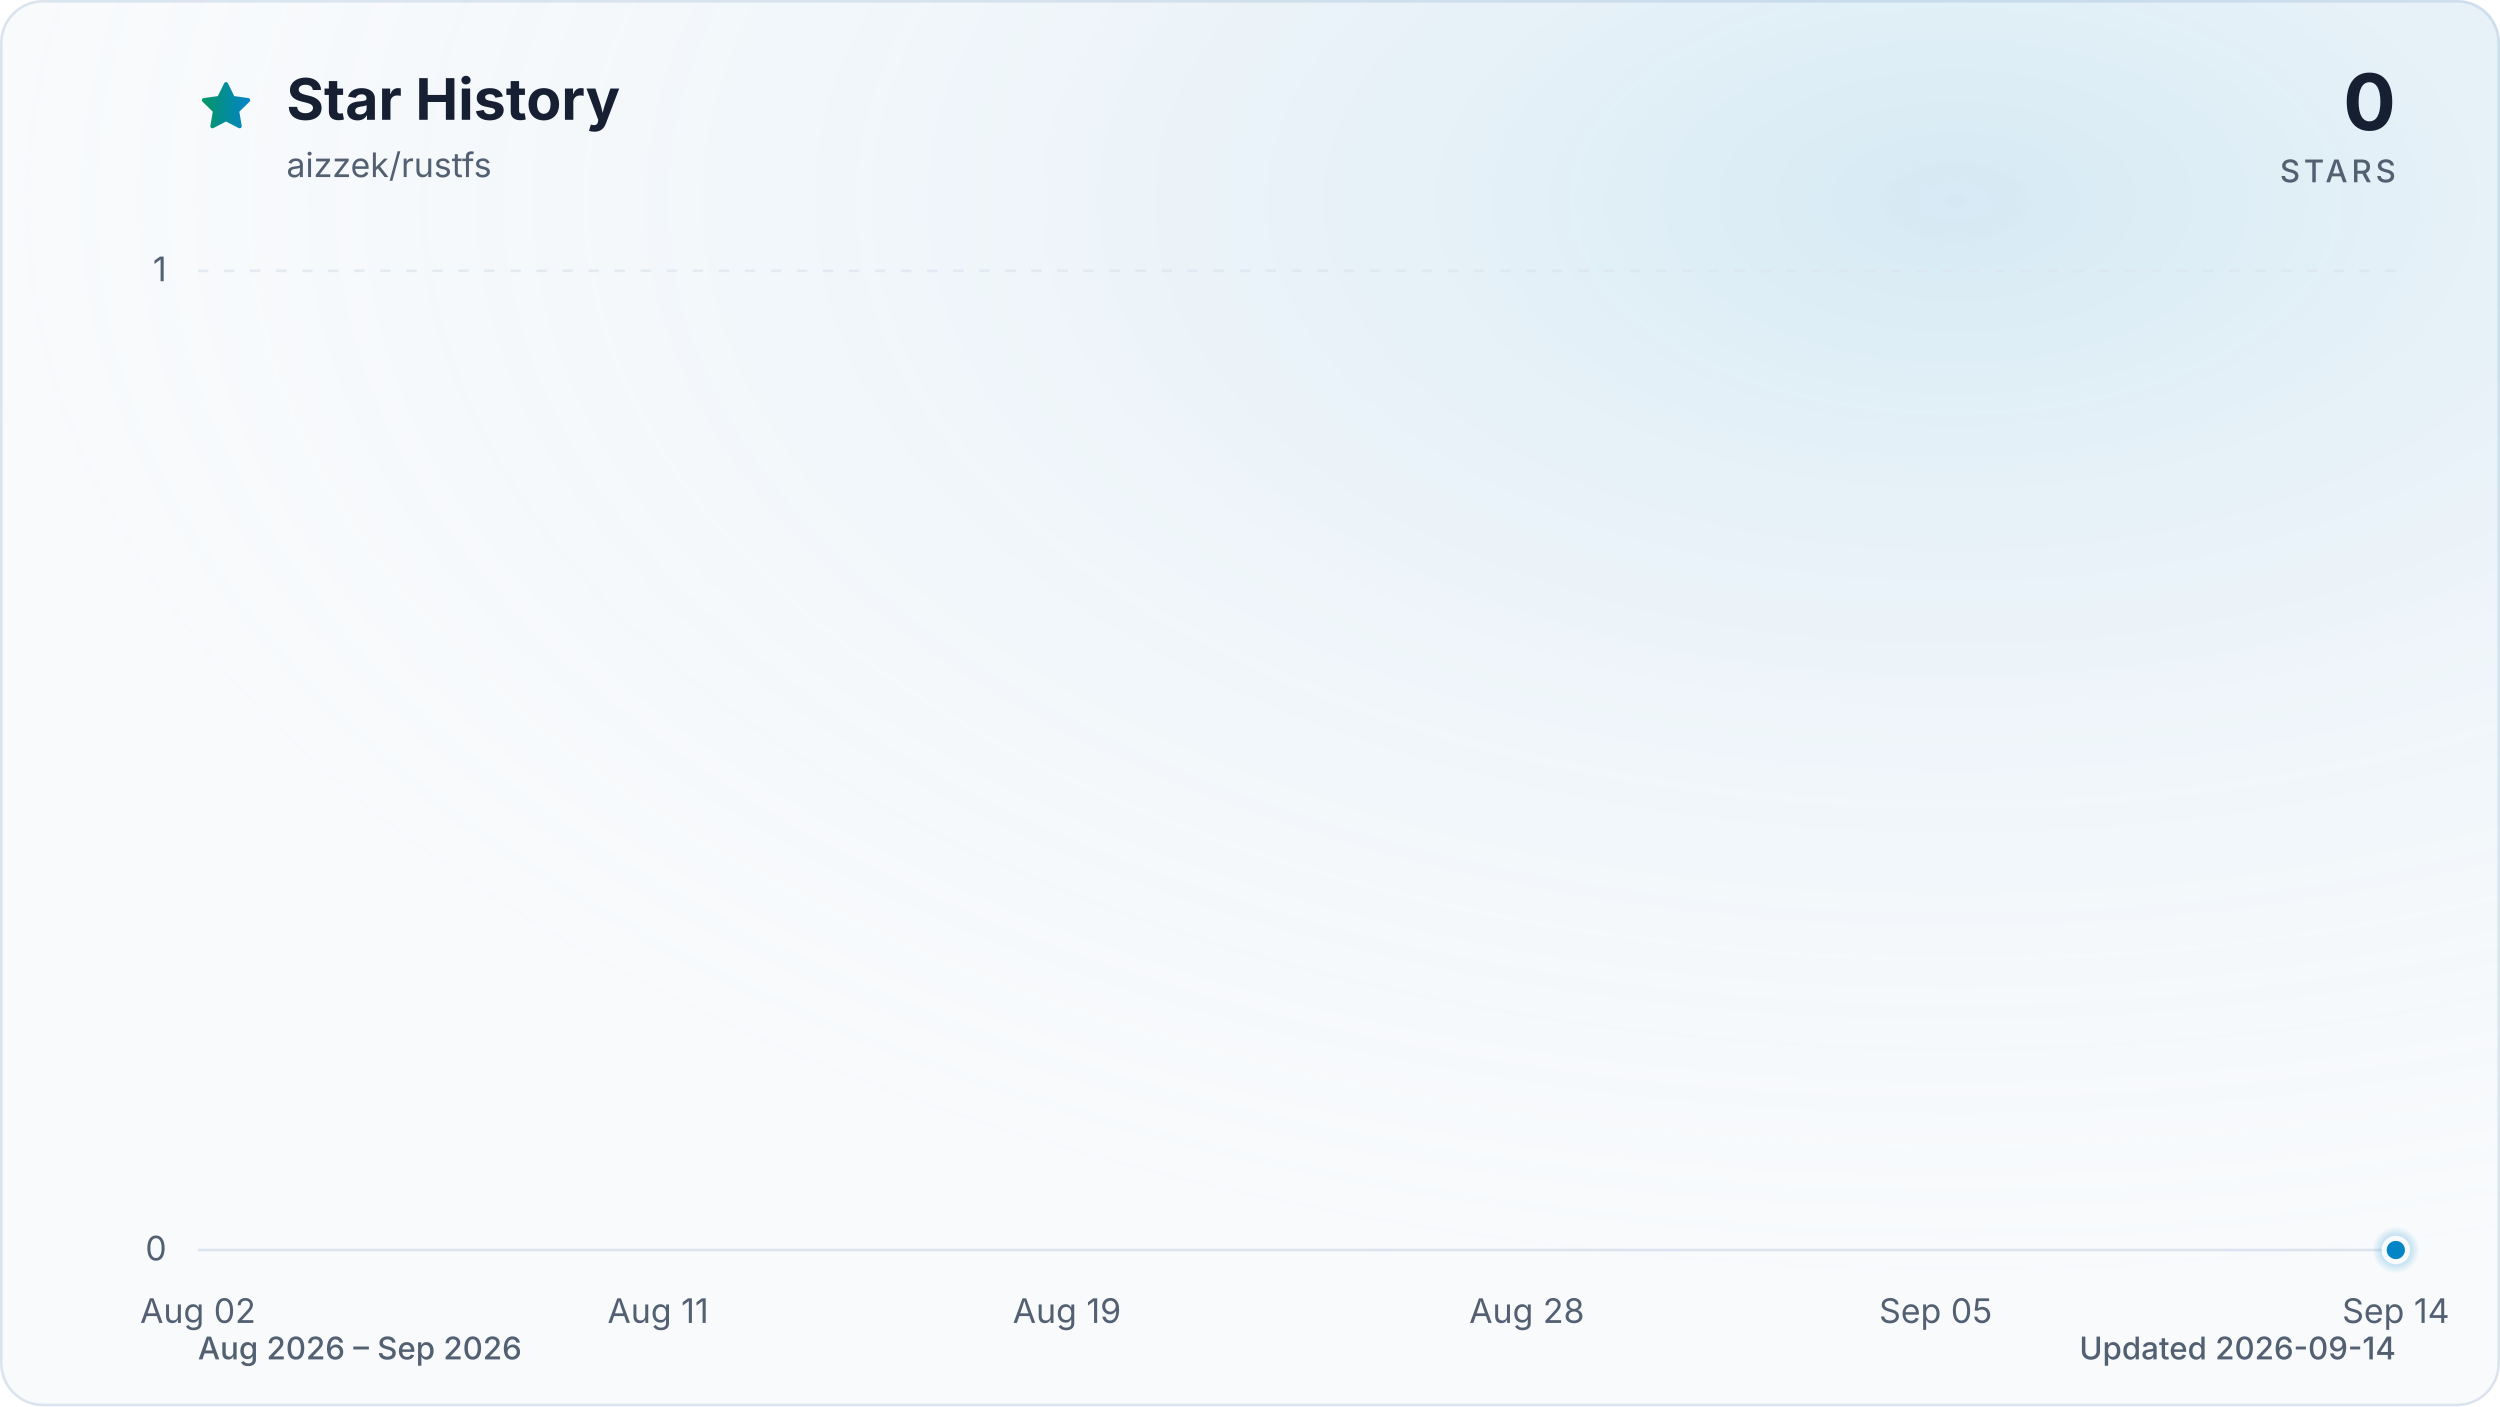
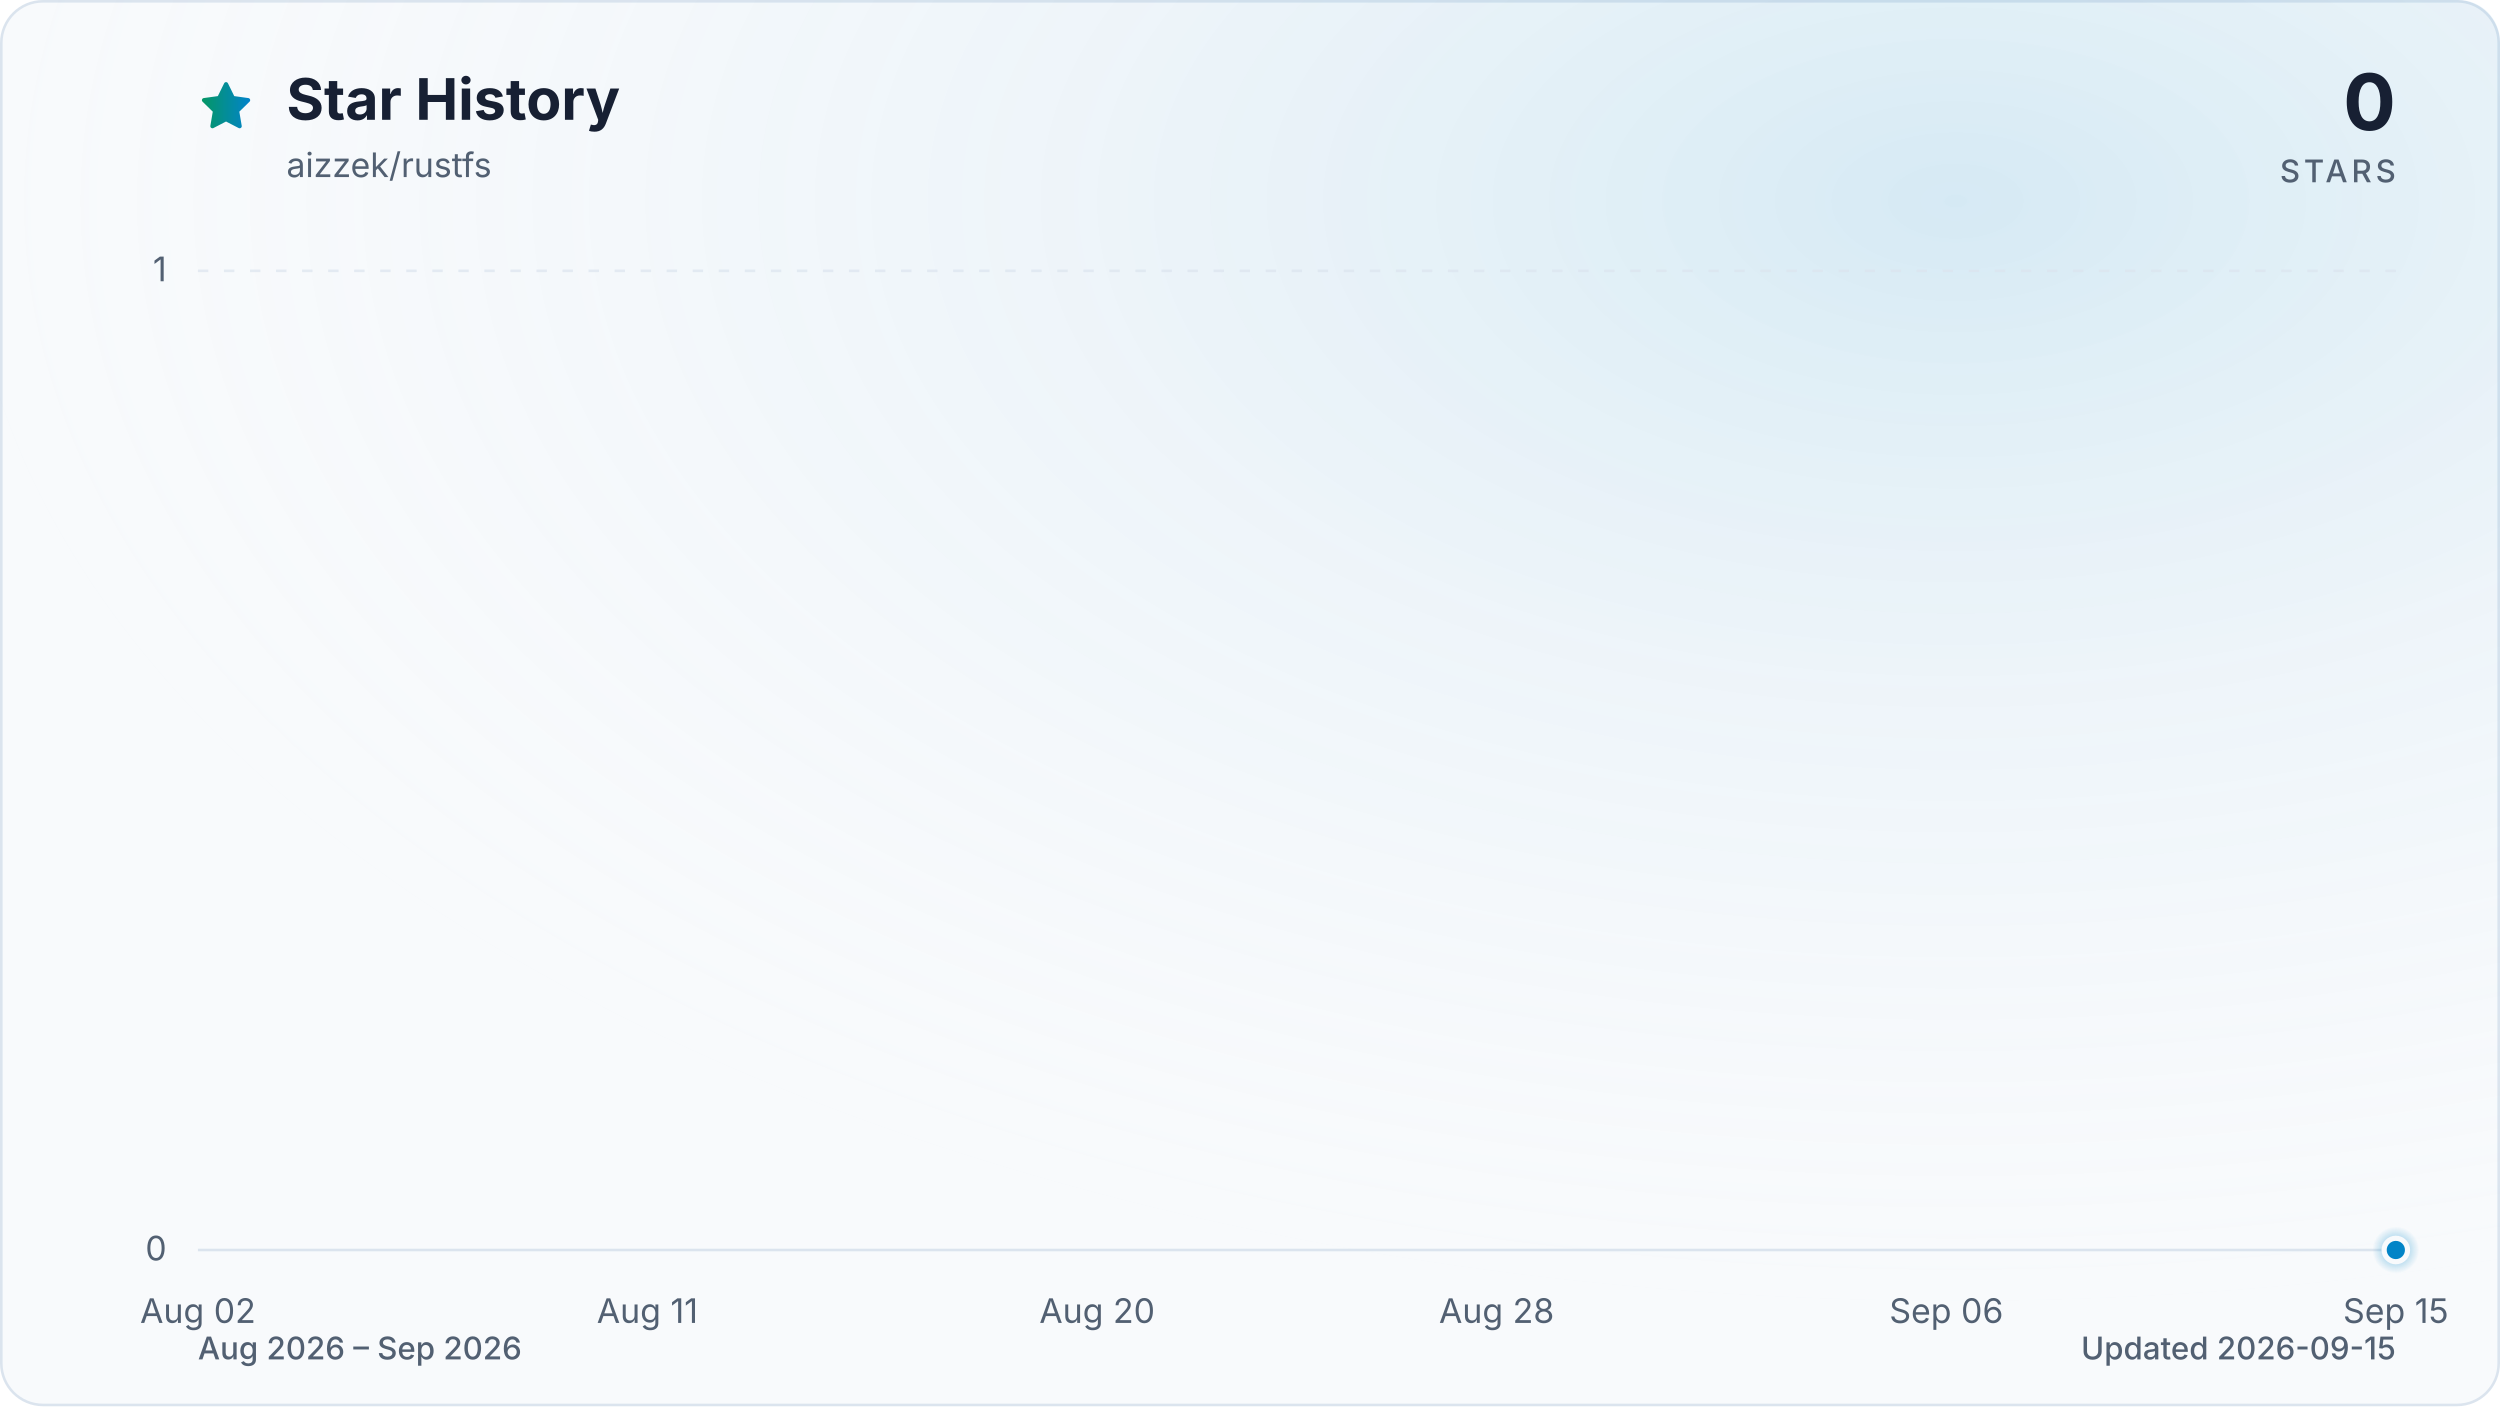
<svg xmlns="http://www.w3.org/2000/svg" viewBox="0 0 960 540" role="img" aria-labelledby="title description" data-style="gradient" data-variant="glow" data-animated="true">
  <defs>
    <linearGradient id="trend" x1="0" y1="0" x2="1" y2="0">
      <stop offset="0%" stop-color="#059669" />
      <stop offset="100%" stop-color="#0284c7" />
    </linearGradient>
    <linearGradient id="area" x1="0" y1="0" x2="0" y2="1">
      <stop offset="0%" stop-color="#059669" stop-opacity="0.30" />
      <stop offset="55%" stop-color="#0284c7" stop-opacity="0.10" />
      <stop offset="100%" stop-color="#0284c7" stop-opacity="0.01" />
    </linearGradient>
    <radialGradient id="marker-halo" cx="50%" cy="50%" r="50%">
      <stop offset="0%" stop-color="#0284c7" stop-opacity="0.55" />
      <stop offset="100%" stop-color="#0284c7" stop-opacity="0" />
    </radialGradient>
    <radialGradient id="surface-glow" cx="78%" cy="14%" r="80%">
      <stop offset="0%" stop-color="#0284c7" stop-opacity="0.14" />
      <stop offset="100%" stop-color="#f8fafc" stop-opacity="0" />
    </radialGradient>
    <filter id="trend-glow" x="-20%" y="-20%" width="140%" height="140%">
      <feGaussianBlur stdDeviation="7" />
    </filter>
  </defs>
  <style>
.trend-enter{transform-box:fill-box;transform-origin:center;animation:trend-enter 520ms cubic-bezier(0.16,1,0.3,1)}
.marker-enter{transform-box:fill-box;transform-origin:center;animation:marker-enter 320ms cubic-bezier(0.16,1,0.3,1) 200ms both}
.marker-pulse{transform-box:fill-box;transform-origin:center;animation:marker-pulse 2.6s ease-out infinite}
@keyframes trend-enter{from{opacity:.35;transform:translateY(10px)}to{opacity:1;transform:translateY(0)}}
@keyframes marker-enter{from{opacity:0;transform:scale(.4)}to{opacity:1;transform:scale(1)}}
@keyframes marker-pulse{0%{opacity:.5;transform:scale(.7)}70%,100%{opacity:0;transform:scale(2.1)}}
@media (prefers-reduced-motion:reduce){.trend-enter,.marker-enter,.marker-pulse{animation:none!important}}
@media (prefers-reduced-motion:reduce){.marker-pulse{opacity:0}}
</style>
  <rect x="0.5" y="0.5" width="959" height="539" fill="#f8fafc" stroke="#dbe4ee" stroke-width="1" rx="16" />
  <rect width="960" height="540" fill="url(#surface-glow)" rx="16" />
  <path d="M12 2.6l2.9 5.9 6.5.9-4.7 4.6 1.1 6.5-5.8-3-5.8 3 1.1-6.5-4.7-4.6 6.5-.9L12 2.6Z" transform="translate(76 30) scale(.9)" fill="url(#trend)" stroke="url(#trend)" stroke-width="1.8" stroke-linejoin="round" aria-hidden="true" />
  <text x="110" y="46" fill="#172033" font-family="ui-sans-serif, system-ui, -apple-system, BlinkMacSystemFont, 'Segoe UI', sans-serif" font-size="22" font-weight="700">Star History</text>
  <text x="110" y="68" fill="#526072" font-family="ui-sans-serif, system-ui, -apple-system, BlinkMacSystemFont, 'Segoe UI', sans-serif" font-size="13">aizzek/rustfs</text>
  <text x="920" y="50" fill="#172033" font-family="ui-sans-serif, system-ui, -apple-system, BlinkMacSystemFont, 'Segoe UI', sans-serif" font-size="30" font-weight="700" text-anchor="end">0</text>
  <text x="920" y="70" fill="#526072" font-family="ui-sans-serif, system-ui, -apple-system, BlinkMacSystemFont, 'Segoe UI', sans-serif" font-size="12" font-weight="500" letter-spacing="1.5" text-anchor="end">STARS</text>
  <line x1="76" y1="480.0" x2="920" y2="480.0" stroke="#dbe4ee" stroke-width="1" stroke-dasharray="0" opacity="1" />
  <text x="64" y="484.0" fill="#526072" font-family="ui-sans-serif, system-ui, -apple-system, BlinkMacSystemFont, 'Segoe UI', sans-serif" font-size="13" text-anchor="end">0</text>
  <line x1="76" y1="104.0" x2="920" y2="104.0" stroke="#dbe4ee" stroke-width="1" stroke-dasharray="4 6" opacity="0.7" />
  <text x="64" y="108.0" fill="#526072" font-family="ui-sans-serif, system-ui, -apple-system, BlinkMacSystemFont, 'Segoe UI', sans-serif" font-size="13" text-anchor="end">1</text>
  <text x="76.0" y="508" fill="#526072" font-family="ui-sans-serif, system-ui, -apple-system, BlinkMacSystemFont, 'Segoe UI', sans-serif" font-size="13" text-anchor="middle">Aug 02</text>
-   <text x="252.7" y="508" fill="#526072" font-family="ui-sans-serif, system-ui, -apple-system, BlinkMacSystemFont, 'Segoe UI', sans-serif" font-size="13" text-anchor="middle">Aug 11</text>
-   <text x="409.7" y="508" fill="#526072" font-family="ui-sans-serif, system-ui, -apple-system, BlinkMacSystemFont, 'Segoe UI', sans-serif" font-size="13" text-anchor="middle">Aug 19</text>
-   <text x="586.3" y="508" fill="#526072" font-family="ui-sans-serif, system-ui, -apple-system, BlinkMacSystemFont, 'Segoe UI', sans-serif" font-size="13" text-anchor="middle">Aug 28</text>
-   <text x="743.3" y="508" fill="#526072" font-family="ui-sans-serif, system-ui, -apple-system, BlinkMacSystemFont, 'Segoe UI', sans-serif" font-size="13" text-anchor="middle">Sep 05</text>
-   <text x="920.0" y="508" fill="#526072" font-family="ui-sans-serif, system-ui, -apple-system, BlinkMacSystemFont, 'Segoe UI', sans-serif" font-size="13" text-anchor="middle">Sep 14</text>
+   <text x="248.6" y="508" fill="#526072" font-family="ui-sans-serif, system-ui, -apple-system, BlinkMacSystemFont, 'Segoe UI', sans-serif" font-size="13" text-anchor="middle">Aug 11</text>
+   <text x="421.3" y="508" fill="#526072" font-family="ui-sans-serif, system-ui, -apple-system, BlinkMacSystemFont, 'Segoe UI', sans-serif" font-size="13" text-anchor="middle">Aug 20</text>
+   <text x="574.7" y="508" fill="#526072" font-family="ui-sans-serif, system-ui, -apple-system, BlinkMacSystemFont, 'Segoe UI', sans-serif" font-size="13" text-anchor="middle">Aug 28</text>
+   <text x="747.4" y="508" fill="#526072" font-family="ui-sans-serif, system-ui, -apple-system, BlinkMacSystemFont, 'Segoe UI', sans-serif" font-size="13" text-anchor="middle">Sep 06</text>
+   <text x="920.0" y="508" fill="#526072" font-family="ui-sans-serif, system-ui, -apple-system, BlinkMacSystemFont, 'Segoe UI', sans-serif" font-size="13" text-anchor="middle">Sep 15</text>
  <g class="trend-enter">
-     <path d="M 76.0 480.0 C 82.5 480.0, 89.1 480.0, 95.6 480.0 C 102.2 480.0, 108.7 480.0, 115.3 480.0 C 121.8 480.0, 128.3 480.0, 134.9 480.0 C 141.4 480.0, 148.0 480.0, 154.5 480.0 C 161.1 480.0, 167.6 480.0, 174.1 480.0 C 180.7 480.0, 187.2 480.0, 193.8 480.0 C 200.3 480.0, 206.9 480.0, 213.4 480.0 C 219.9 480.0, 226.5 480.0, 233.0 480.0 C 239.6 480.0, 246.1 480.0, 252.7 480.0 C 259.2 480.0, 265.7 480.0, 272.3 480.0 C 278.8 480.0, 285.4 480.0, 291.9 480.0 C 298.4 480.0, 305.0 480.0, 311.5 480.0 C 318.1 480.0, 324.6 480.0, 331.2 480.0 C 337.7 480.0, 344.2 480.0, 350.8 480.0 C 357.3 480.0, 363.9 480.0, 370.4 480.0 C 377.0 480.0, 383.5 480.0, 390.0 480.0 C 396.6 480.0, 403.1 480.0, 409.7 480.0 C 416.2 480.0, 422.8 480.0, 429.3 480.0 C 435.8 480.0, 442.4 480.0, 448.9 480.0 C 455.5 480.0, 462.0 480.0, 468.6 480.0 C 475.1 480.0, 481.6 480.0, 488.2 480.0 C 494.7 480.0, 501.3 480.0, 507.8 480.0 C 514.4 480.0, 520.9 480.0, 527.4 480.0 C 534.0 480.0, 540.5 480.0, 547.1 480.0 C 553.6 480.0, 560.2 480.0, 566.7 480.0 C 573.2 480.0, 579.8 480.0, 586.3 480.0 C 592.9 480.0, 599.4 480.0, 606.0 480.0 C 612.5 480.0, 619.0 480.0, 625.6 480.0 C 632.1 480.0, 638.7 480.0, 645.2 480.0 C 651.8 480.0, 658.3 480.0, 664.8 480.0 C 671.4 480.0, 677.9 480.0, 684.5 480.0 C 691.0 480.0, 697.6 480.0, 704.1 480.0 C 710.6 480.0, 717.2 480.0, 723.7 480.0 C 730.3 480.0, 736.8 480.0, 743.3 480.0 C 749.9 480.0, 756.4 480.0, 763.0 480.0 C 769.5 480.0, 776.1 480.0, 782.6 480.0 C 789.1 480.0, 795.7 480.0, 802.2 480.0 C 808.8 480.0, 815.3 480.0, 821.9 480.0 C 828.4 480.0, 834.9 480.0, 841.5 480.0 C 848.0 480.0, 854.6 480.0, 861.1 480.0 C 867.7 480.0, 874.2 480.0, 880.7 480.0 C 887.3 480.0, 893.8 480.0, 900.4 480.0 C 906.9 480.0, 913.5 480.0, 920.0 480.0 L 920.0 480.0 L 76.0 480.0 Z" fill="url(#area)" />
-     <path d="M 76.0 480.0 C 82.5 480.0, 89.1 480.0, 95.6 480.0 C 102.2 480.0, 108.7 480.0, 115.3 480.0 C 121.8 480.0, 128.3 480.0, 134.9 480.0 C 141.4 480.0, 148.0 480.0, 154.5 480.0 C 161.1 480.0, 167.6 480.0, 174.1 480.0 C 180.7 480.0, 187.2 480.0, 193.8 480.0 C 200.3 480.0, 206.9 480.0, 213.4 480.0 C 219.9 480.0, 226.5 480.0, 233.0 480.0 C 239.6 480.0, 246.1 480.0, 252.7 480.0 C 259.2 480.0, 265.7 480.0, 272.3 480.0 C 278.8 480.0, 285.4 480.0, 291.9 480.0 C 298.4 480.0, 305.0 480.0, 311.5 480.0 C 318.1 480.0, 324.6 480.0, 331.2 480.0 C 337.7 480.0, 344.2 480.0, 350.8 480.0 C 357.3 480.0, 363.9 480.0, 370.4 480.0 C 377.0 480.0, 383.5 480.0, 390.0 480.0 C 396.6 480.0, 403.1 480.0, 409.7 480.0 C 416.2 480.0, 422.8 480.0, 429.3 480.0 C 435.8 480.0, 442.4 480.0, 448.9 480.0 C 455.5 480.0, 462.0 480.0, 468.6 480.0 C 475.1 480.0, 481.6 480.0, 488.2 480.0 C 494.7 480.0, 501.3 480.0, 507.8 480.0 C 514.4 480.0, 520.9 480.0, 527.4 480.0 C 534.0 480.0, 540.5 480.0, 547.1 480.0 C 553.6 480.0, 560.2 480.0, 566.7 480.0 C 573.2 480.0, 579.8 480.0, 586.3 480.0 C 592.9 480.0, 599.4 480.0, 606.0 480.0 C 612.5 480.0, 619.0 480.0, 625.6 480.0 C 632.1 480.0, 638.7 480.0, 645.2 480.0 C 651.8 480.0, 658.3 480.0, 664.8 480.0 C 671.4 480.0, 677.9 480.0, 684.5 480.0 C 691.0 480.0, 697.6 480.0, 704.1 480.0 C 710.6 480.0, 717.2 480.0, 723.7 480.0 C 730.3 480.0, 736.8 480.0, 743.3 480.0 C 749.9 480.0, 756.4 480.0, 763.0 480.0 C 769.5 480.0, 776.1 480.0, 782.6 480.0 C 789.1 480.0, 795.7 480.0, 802.2 480.0 C 808.8 480.0, 815.3 480.0, 821.9 480.0 C 828.4 480.0, 834.9 480.0, 841.5 480.0 C 848.0 480.0, 854.6 480.0, 861.1 480.0 C 867.7 480.0, 874.2 480.0, 880.7 480.0 C 887.3 480.0, 893.8 480.0, 900.4 480.0 C 906.9 480.0, 913.5 480.0, 920.0 480.0" fill="none" stroke="url(#trend)" stroke-width="12" stroke-linecap="round" stroke-linejoin="round" opacity="0.16" filter="url(#trend-glow)" />
-     <path d="M 76.0 480.0 C 82.5 480.0, 89.1 480.0, 95.6 480.0 C 102.2 480.0, 108.7 480.0, 115.3 480.0 C 121.8 480.0, 128.3 480.0, 134.9 480.0 C 141.4 480.0, 148.0 480.0, 154.5 480.0 C 161.1 480.0, 167.6 480.0, 174.1 480.0 C 180.7 480.0, 187.2 480.0, 193.8 480.0 C 200.3 480.0, 206.9 480.0, 213.4 480.0 C 219.9 480.0, 226.5 480.0, 233.0 480.0 C 239.6 480.0, 246.1 480.0, 252.7 480.0 C 259.2 480.0, 265.7 480.0, 272.3 480.0 C 278.8 480.0, 285.4 480.0, 291.9 480.0 C 298.4 480.0, 305.0 480.0, 311.5 480.0 C 318.1 480.0, 324.6 480.0, 331.2 480.0 C 337.7 480.0, 344.2 480.0, 350.8 480.0 C 357.3 480.0, 363.9 480.0, 370.4 480.0 C 377.0 480.0, 383.5 480.0, 390.0 480.0 C 396.6 480.0, 403.1 480.0, 409.7 480.0 C 416.2 480.0, 422.8 480.0, 429.3 480.0 C 435.8 480.0, 442.4 480.0, 448.9 480.0 C 455.5 480.0, 462.0 480.0, 468.6 480.0 C 475.1 480.0, 481.6 480.0, 488.2 480.0 C 494.7 480.0, 501.3 480.0, 507.8 480.0 C 514.4 480.0, 520.9 480.0, 527.4 480.0 C 534.0 480.0, 540.5 480.0, 547.1 480.0 C 553.6 480.0, 560.2 480.0, 566.7 480.0 C 573.2 480.0, 579.8 480.0, 586.3 480.0 C 592.9 480.0, 599.4 480.0, 606.0 480.0 C 612.5 480.0, 619.0 480.0, 625.6 480.0 C 632.1 480.0, 638.7 480.0, 645.2 480.0 C 651.8 480.0, 658.3 480.0, 664.8 480.0 C 671.4 480.0, 677.9 480.0, 684.5 480.0 C 691.0 480.0, 697.6 480.0, 704.1 480.0 C 710.6 480.0, 717.2 480.0, 723.7 480.0 C 730.3 480.0, 736.8 480.0, 743.3 480.0 C 749.9 480.0, 756.4 480.0, 763.0 480.0 C 769.5 480.0, 776.1 480.0, 782.6 480.0 C 789.1 480.0, 795.7 480.0, 802.2 480.0 C 808.8 480.0, 815.3 480.0, 821.9 480.0 C 828.4 480.0, 834.9 480.0, 841.5 480.0 C 848.0 480.0, 854.6 480.0, 861.1 480.0 C 867.7 480.0, 874.2 480.0, 880.7 480.0 C 887.3 480.0, 893.8 480.0, 900.4 480.0 C 906.9 480.0, 913.5 480.0, 920.0 480.0" fill="none" stroke="url(#trend)" stroke-width="3" stroke-linecap="round" stroke-linejoin="round" />
+     <path d="M 76.0 480.0 C 82.4 480.0, 88.8 480.0, 95.2 480.0 C 101.6 480.0, 108.0 480.0, 114.4 480.0 C 120.8 480.0, 127.2 480.0, 133.5 480.0 C 139.9 480.0, 146.3 480.0, 152.7 480.0 C 159.1 480.0, 165.5 480.0, 171.9 480.0 C 178.3 480.0, 184.7 480.0, 191.1 480.0 C 197.5 480.0, 203.9 480.0, 210.3 480.0 C 216.7 480.0, 223.1 480.0, 229.5 480.0 C 235.8 480.0, 242.2 480.0, 248.6 480.0 C 255.0 480.0, 261.4 480.0, 267.8 480.0 C 274.2 480.0, 280.6 480.0, 287.0 480.0 C 293.4 480.0, 299.8 480.0, 306.2 480.0 C 312.6 480.0, 319.0 480.0, 325.4 480.0 C 331.8 480.0, 338.2 480.0, 344.5 480.0 C 350.9 480.0, 357.3 480.0, 363.7 480.0 C 370.1 480.0, 376.5 480.0, 382.9 480.0 C 389.3 480.0, 395.7 480.0, 402.1 480.0 C 408.5 480.0, 414.9 480.0, 421.3 480.0 C 427.7 480.0, 434.1 480.0, 440.5 480.0 C 446.8 480.0, 453.2 480.0, 459.6 480.0 C 466.0 480.0, 472.4 480.0, 478.8 480.0 C 485.2 480.0, 491.6 480.0, 498.0 480.0 C 504.4 480.0, 510.8 480.0, 517.2 480.0 C 523.6 480.0, 530.0 480.0, 536.4 480.0 C 542.8 480.0, 549.2 480.0, 555.5 480.0 C 561.9 480.0, 568.3 480.0, 574.7 480.0 C 581.1 480.0, 587.5 480.0, 593.9 480.0 C 600.3 480.0, 606.7 480.0, 613.1 480.0 C 619.5 480.0, 625.9 480.0, 632.3 480.0 C 638.7 480.0, 645.1 480.0, 651.5 480.0 C 657.8 480.0, 664.2 480.0, 670.6 480.0 C 677.0 480.0, 683.4 480.0, 689.8 480.0 C 696.2 480.0, 702.6 480.0, 709.0 480.0 C 715.4 480.0, 721.8 480.0, 728.2 480.0 C 734.6 480.0, 741.0 480.0, 747.4 480.0 C 753.8 480.0, 760.2 480.0, 766.5 480.0 C 772.9 480.0, 779.3 480.0, 785.7 480.0 C 792.1 480.0, 798.5 480.0, 804.9 480.0 C 811.3 480.0, 817.7 480.0, 824.1 480.0 C 830.5 480.0, 836.9 480.0, 843.3 480.0 C 849.7 480.0, 856.1 480.0, 862.5 480.0 C 868.8 480.0, 875.2 480.0, 881.6 480.0 C 888.0 480.0, 894.4 480.0, 900.8 480.0 C 907.2 480.0, 913.6 480.0, 920.0 480.0 L 920.0 480.0 L 76.0 480.0 Z" fill="url(#area)" />
+     <path d="M 76.0 480.0 C 82.4 480.0, 88.8 480.0, 95.2 480.0 C 101.6 480.0, 108.0 480.0, 114.4 480.0 C 120.8 480.0, 127.2 480.0, 133.5 480.0 C 139.9 480.0, 146.3 480.0, 152.7 480.0 C 159.1 480.0, 165.5 480.0, 171.9 480.0 C 178.3 480.0, 184.7 480.0, 191.1 480.0 C 197.5 480.0, 203.9 480.0, 210.3 480.0 C 216.7 480.0, 223.1 480.0, 229.5 480.0 C 235.8 480.0, 242.2 480.0, 248.6 480.0 C 255.0 480.0, 261.4 480.0, 267.8 480.0 C 274.2 480.0, 280.6 480.0, 287.0 480.0 C 293.4 480.0, 299.8 480.0, 306.2 480.0 C 312.6 480.0, 319.0 480.0, 325.4 480.0 C 331.8 480.0, 338.2 480.0, 344.5 480.0 C 350.9 480.0, 357.3 480.0, 363.7 480.0 C 370.1 480.0, 376.5 480.0, 382.9 480.0 C 389.3 480.0, 395.7 480.0, 402.1 480.0 C 408.5 480.0, 414.9 480.0, 421.3 480.0 C 427.7 480.0, 434.1 480.0, 440.5 480.0 C 446.8 480.0, 453.2 480.0, 459.6 480.0 C 466.0 480.0, 472.4 480.0, 478.8 480.0 C 485.2 480.0, 491.6 480.0, 498.0 480.0 C 504.4 480.0, 510.8 480.0, 517.2 480.0 C 523.6 480.0, 530.0 480.0, 536.4 480.0 C 542.8 480.0, 549.2 480.0, 555.5 480.0 C 561.9 480.0, 568.3 480.0, 574.7 480.0 C 581.1 480.0, 587.5 480.0, 593.9 480.0 C 600.3 480.0, 606.7 480.0, 613.1 480.0 C 619.5 480.0, 625.9 480.0, 632.3 480.0 C 638.7 480.0, 645.1 480.0, 651.5 480.0 C 657.8 480.0, 664.2 480.0, 670.6 480.0 C 677.0 480.0, 683.4 480.0, 689.8 480.0 C 696.2 480.0, 702.6 480.0, 709.0 480.0 C 715.4 480.0, 721.8 480.0, 728.2 480.0 C 734.6 480.0, 741.0 480.0, 747.4 480.0 C 753.8 480.0, 760.2 480.0, 766.5 480.0 C 772.9 480.0, 779.3 480.0, 785.7 480.0 C 792.1 480.0, 798.5 480.0, 804.9 480.0 C 811.3 480.0, 817.7 480.0, 824.1 480.0 C 830.5 480.0, 836.9 480.0, 843.3 480.0 C 849.7 480.0, 856.1 480.0, 862.5 480.0 C 868.8 480.0, 875.2 480.0, 881.6 480.0 C 888.0 480.0, 894.4 480.0, 900.8 480.0 C 907.2 480.0, 913.6 480.0, 920.0 480.0" fill="none" stroke="url(#trend)" stroke-width="12" stroke-linecap="round" stroke-linejoin="round" opacity="0.16" filter="url(#trend-glow)" />
+     <path d="M 76.0 480.0 C 82.4 480.0, 88.8 480.0, 95.2 480.0 C 101.6 480.0, 108.0 480.0, 114.4 480.0 C 120.8 480.0, 127.2 480.0, 133.5 480.0 C 139.9 480.0, 146.3 480.0, 152.7 480.0 C 159.1 480.0, 165.5 480.0, 171.9 480.0 C 178.3 480.0, 184.7 480.0, 191.1 480.0 C 197.5 480.0, 203.9 480.0, 210.3 480.0 C 216.7 480.0, 223.1 480.0, 229.5 480.0 C 235.8 480.0, 242.2 480.0, 248.6 480.0 C 255.0 480.0, 261.4 480.0, 267.8 480.0 C 274.2 480.0, 280.6 480.0, 287.0 480.0 C 293.4 480.0, 299.8 480.0, 306.2 480.0 C 312.6 480.0, 319.0 480.0, 325.4 480.0 C 331.8 480.0, 338.2 480.0, 344.5 480.0 C 350.9 480.0, 357.3 480.0, 363.7 480.0 C 370.1 480.0, 376.5 480.0, 382.9 480.0 C 389.3 480.0, 395.7 480.0, 402.1 480.0 C 408.5 480.0, 414.9 480.0, 421.3 480.0 C 427.7 480.0, 434.1 480.0, 440.5 480.0 C 446.8 480.0, 453.2 480.0, 459.6 480.0 C 466.0 480.0, 472.4 480.0, 478.8 480.0 C 485.2 480.0, 491.6 480.0, 498.0 480.0 C 504.4 480.0, 510.8 480.0, 517.2 480.0 C 523.6 480.0, 530.0 480.0, 536.4 480.0 C 542.8 480.0, 549.2 480.0, 555.5 480.0 C 561.9 480.0, 568.3 480.0, 574.7 480.0 C 581.1 480.0, 587.5 480.0, 593.9 480.0 C 600.3 480.0, 606.7 480.0, 613.1 480.0 C 619.5 480.0, 625.9 480.0, 632.3 480.0 C 638.7 480.0, 645.1 480.0, 651.5 480.0 C 657.8 480.0, 664.2 480.0, 670.6 480.0 C 677.0 480.0, 683.4 480.0, 689.8 480.0 C 696.2 480.0, 702.6 480.0, 709.0 480.0 C 715.4 480.0, 721.8 480.0, 728.2 480.0 C 734.6 480.0, 741.0 480.0, 747.4 480.0 C 753.8 480.0, 760.2 480.0, 766.5 480.0 C 772.9 480.0, 779.3 480.0, 785.7 480.0 C 792.1 480.0, 798.5 480.0, 804.9 480.0 C 811.3 480.0, 817.7 480.0, 824.1 480.0 C 830.5 480.0, 836.9 480.0, 843.3 480.0 C 849.7 480.0, 856.1 480.0, 862.5 480.0 C 868.8 480.0, 875.2 480.0, 881.6 480.0 C 888.0 480.0, 894.4 480.0, 900.8 480.0 C 907.2 480.0, 913.6 480.0, 920.0 480.0" fill="none" stroke="url(#trend)" stroke-width="3" stroke-linecap="round" stroke-linejoin="round" />
  </g>
  <g class="marker-enter">
    <circle class="marker-pulse" cx="920.0" cy="480.0" r="9" fill="url(#marker-halo)" />
    <circle cx="920.0" cy="480.0" r="4.5" fill="#0284c7" stroke="#f8fafc" stroke-width="2" />
  </g>
  <text x="76" y="522" fill="#526072" font-family="ui-sans-serif, system-ui, -apple-system, BlinkMacSystemFont, 'Segoe UI', sans-serif" font-size="12" font-weight="500">Aug 2026 – Sep 2026</text>
-   <text x="920" y="522" fill="#526072" font-family="ui-sans-serif, system-ui, -apple-system, BlinkMacSystemFont, 'Segoe UI', sans-serif" font-size="12" font-weight="500" text-anchor="end">Updated 2026-09-14</text>
+   <text x="920" y="522" fill="#526072" font-family="ui-sans-serif, system-ui, -apple-system, BlinkMacSystemFont, 'Segoe UI', sans-serif" font-size="12" font-weight="500" text-anchor="end">Updated 2026-09-15</text>
</svg>
